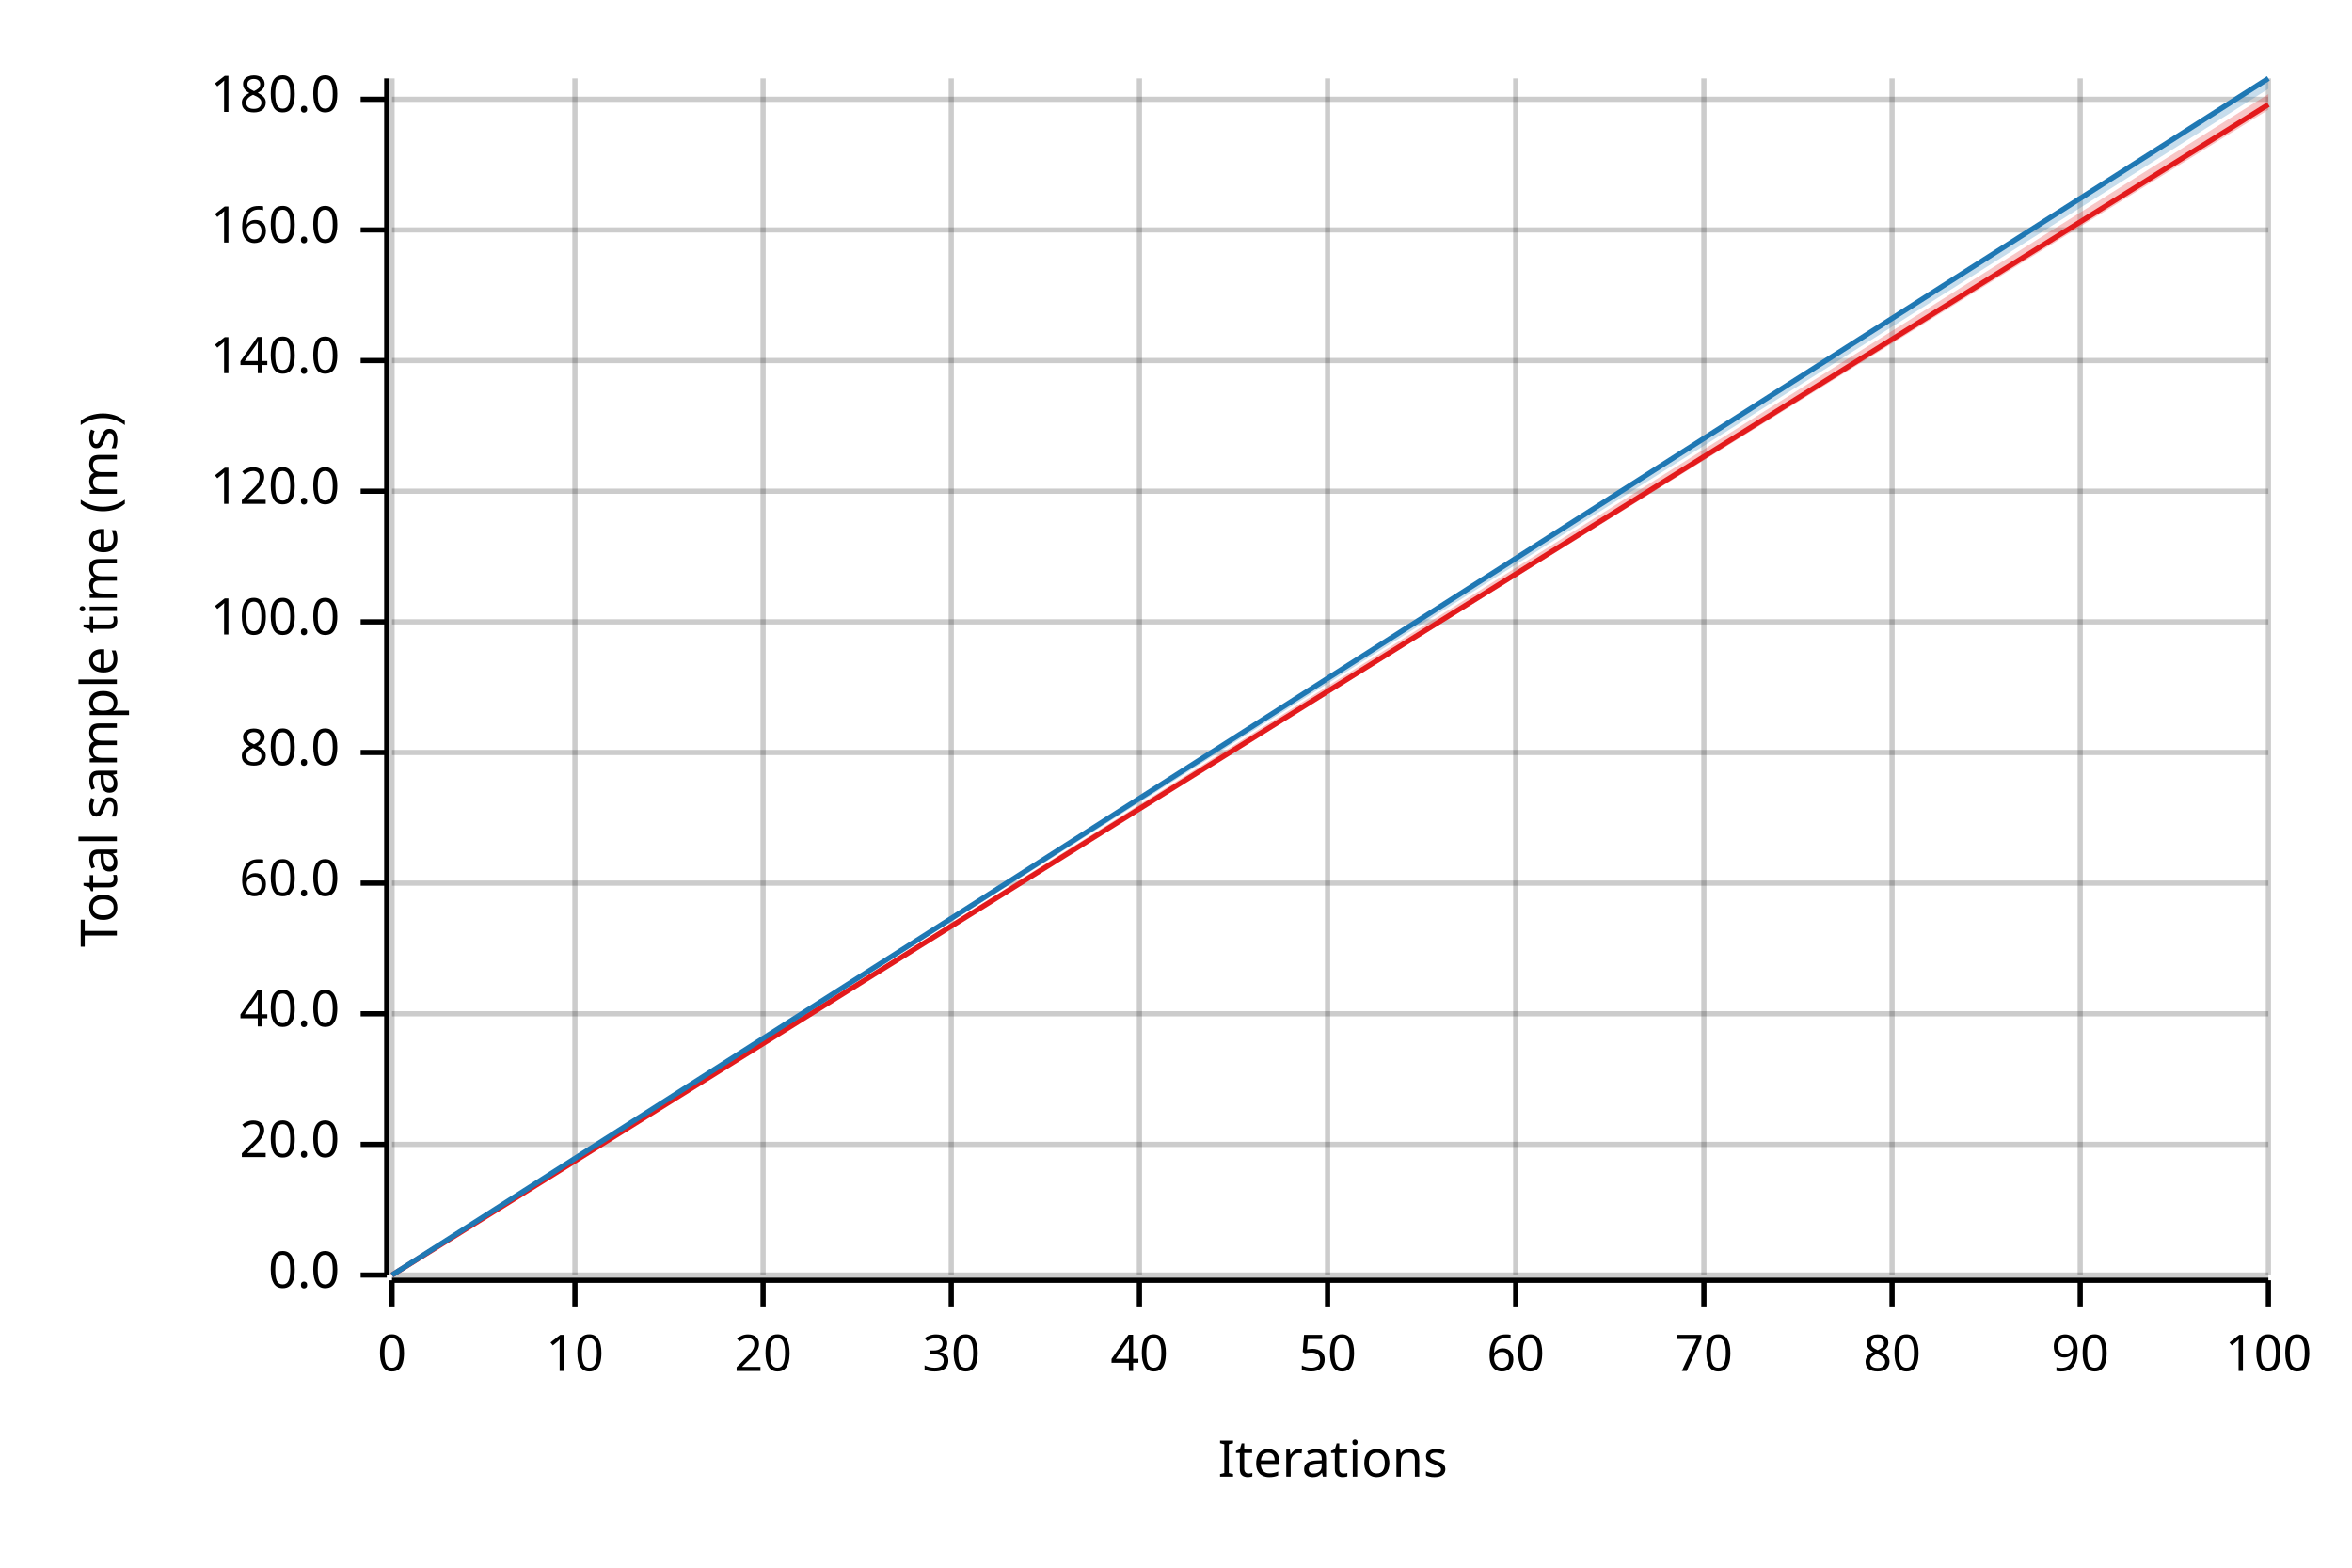
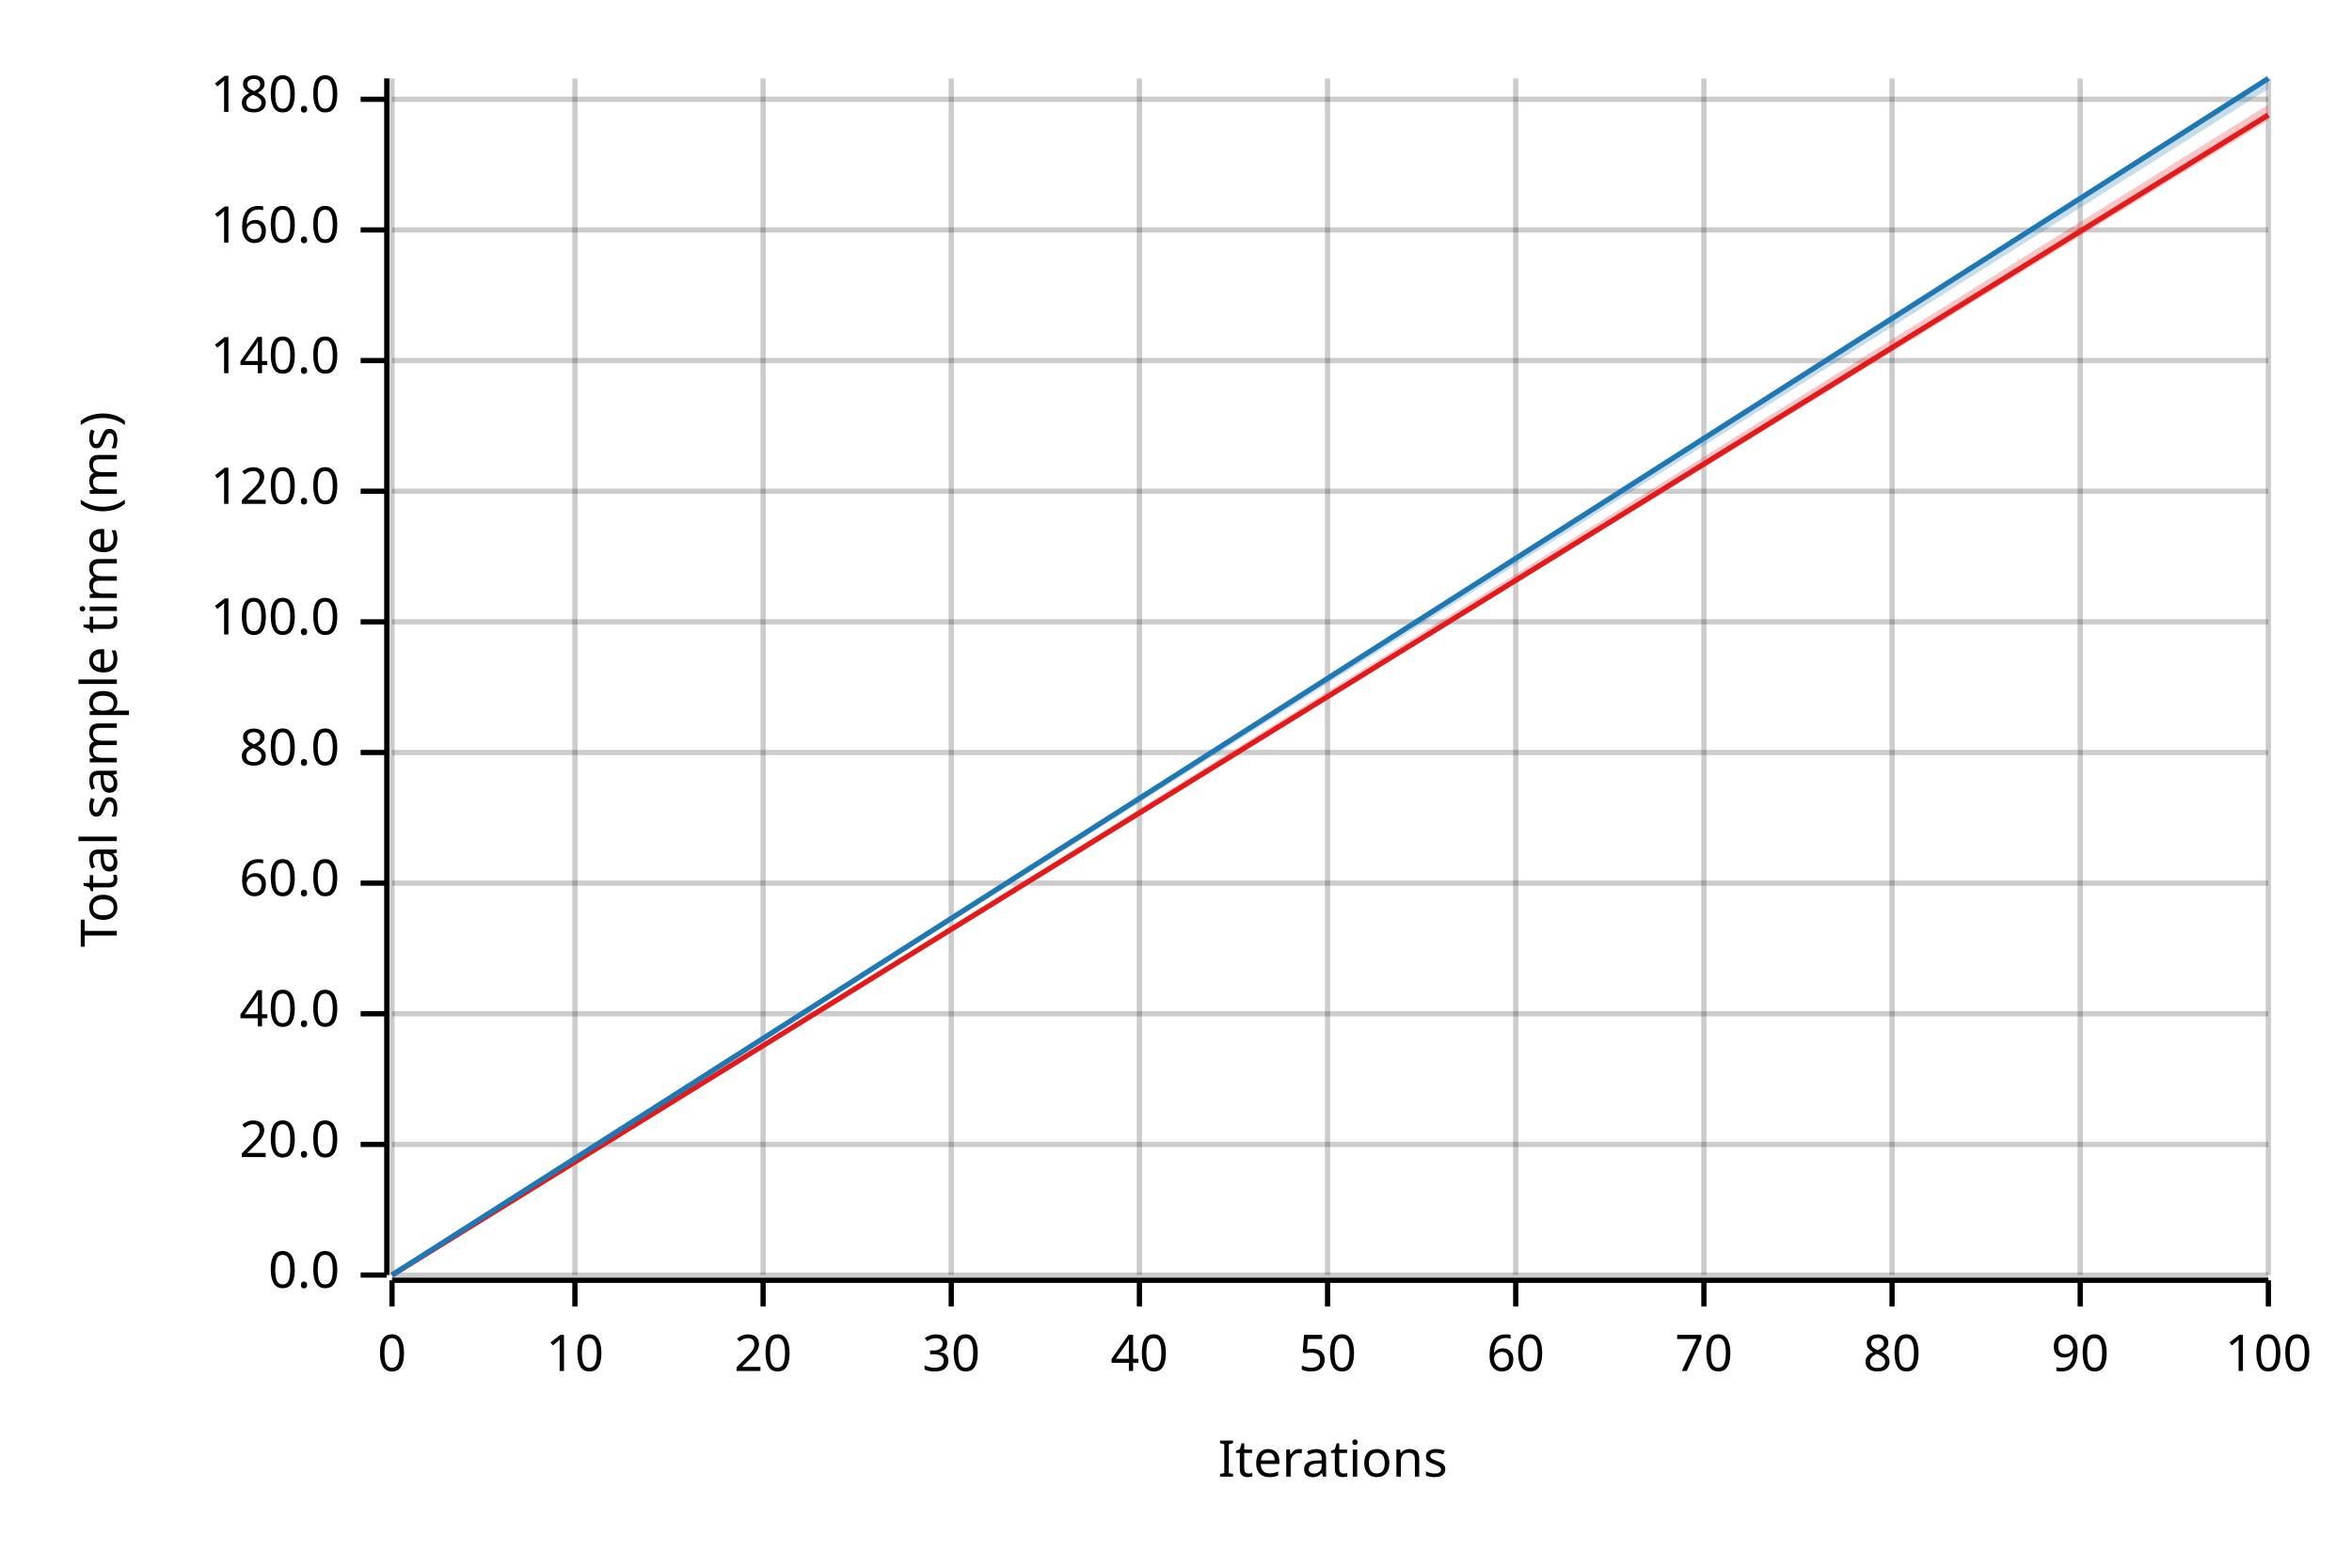
<svg xmlns="http://www.w3.org/2000/svg" width="450" height="300" viewBox="0 0 450 300">
  <text x="15" y="130" dy="0.76em" text-anchor="middle" font-family="sans-serif" font-size="9.677" opacity="1" fill="#000000" transform="rotate(270, 15, 130)">
Total sample time (ms)
</text>
  <text x="255" y="285" dy="-0.5ex" text-anchor="middle" font-family="sans-serif" font-size="9.677" opacity="1" fill="#000000">
Iterations
</text>
  <line opacity="0.2" stroke="#000000" stroke-width="1" x1="75" y1="244" x2="75" y2="15" />
  <line opacity="0.2" stroke="#000000" stroke-width="1" x1="110" y1="244" x2="110" y2="15" />
  <line opacity="0.2" stroke="#000000" stroke-width="1" x1="146" y1="244" x2="146" y2="15" />
  <line opacity="0.2" stroke="#000000" stroke-width="1" x1="182" y1="244" x2="182" y2="15" />
  <line opacity="0.2" stroke="#000000" stroke-width="1" x1="218" y1="244" x2="218" y2="15" />
  <line opacity="0.2" stroke="#000000" stroke-width="1" x1="254" y1="244" x2="254" y2="15" />
  <line opacity="0.2" stroke="#000000" stroke-width="1" x1="290" y1="244" x2="290" y2="15" />
  <line opacity="0.2" stroke="#000000" stroke-width="1" x1="326" y1="244" x2="326" y2="15" />
  <line opacity="0.2" stroke="#000000" stroke-width="1" x1="362" y1="244" x2="362" y2="15" />
  <line opacity="0.2" stroke="#000000" stroke-width="1" x1="398" y1="244" x2="398" y2="15" />
  <line opacity="0.2" stroke="#000000" stroke-width="1" x1="434" y1="244" x2="434" y2="15" />
  <line opacity="0.2" stroke="#000000" stroke-width="1" x1="75" y1="244" x2="434" y2="244" />
  <line opacity="0.2" stroke="#000000" stroke-width="1" x1="75" y1="219" x2="434" y2="219" />
  <line opacity="0.2" stroke="#000000" stroke-width="1" x1="75" y1="194" x2="434" y2="194" />
  <line opacity="0.2" stroke="#000000" stroke-width="1" x1="75" y1="169" x2="434" y2="169" />
  <line opacity="0.2" stroke="#000000" stroke-width="1" x1="75" y1="144" x2="434" y2="144" />
  <line opacity="0.2" stroke="#000000" stroke-width="1" x1="75" y1="119" x2="434" y2="119" />
  <line opacity="0.2" stroke="#000000" stroke-width="1" x1="75" y1="94" x2="434" y2="94" />
  <line opacity="0.2" stroke="#000000" stroke-width="1" x1="75" y1="69" x2="434" y2="69" />
  <line opacity="0.2" stroke="#000000" stroke-width="1" x1="75" y1="44" x2="434" y2="44" />
  <line opacity="0.2" stroke="#000000" stroke-width="1" x1="75" y1="19" x2="434" y2="19" />
  <polyline fill="none" opacity="1" stroke="#000000" stroke-width="1" points="74,15 74,244 " />
  <text x="65" y="244" dy="0.5ex" text-anchor="end" font-family="sans-serif" font-size="9.677" opacity="1" fill="#000000">
0.0
</text>
  <polyline fill="none" opacity="1" stroke="#000000" stroke-width="1" points="69,244 74,244 " />
  <text x="65" y="219" dy="0.5ex" text-anchor="end" font-family="sans-serif" font-size="9.677" opacity="1" fill="#000000">
20.0
</text>
  <polyline fill="none" opacity="1" stroke="#000000" stroke-width="1" points="69,219 74,219 " />
  <text x="65" y="194" dy="0.5ex" text-anchor="end" font-family="sans-serif" font-size="9.677" opacity="1" fill="#000000">
40.0
</text>
  <polyline fill="none" opacity="1" stroke="#000000" stroke-width="1" points="69,194 74,194 " />
  <text x="65" y="169" dy="0.5ex" text-anchor="end" font-family="sans-serif" font-size="9.677" opacity="1" fill="#000000">
60.0
</text>
  <polyline fill="none" opacity="1" stroke="#000000" stroke-width="1" points="69,169 74,169 " />
  <text x="65" y="144" dy="0.5ex" text-anchor="end" font-family="sans-serif" font-size="9.677" opacity="1" fill="#000000">
80.0
</text>
  <polyline fill="none" opacity="1" stroke="#000000" stroke-width="1" points="69,144 74,144 " />
  <text x="65" y="119" dy="0.5ex" text-anchor="end" font-family="sans-serif" font-size="9.677" opacity="1" fill="#000000">
100.0
</text>
  <polyline fill="none" opacity="1" stroke="#000000" stroke-width="1" points="69,119 74,119 " />
  <text x="65" y="94" dy="0.5ex" text-anchor="end" font-family="sans-serif" font-size="9.677" opacity="1" fill="#000000">
120.0
</text>
  <polyline fill="none" opacity="1" stroke="#000000" stroke-width="1" points="69,94 74,94 " />
  <text x="65" y="69" dy="0.5ex" text-anchor="end" font-family="sans-serif" font-size="9.677" opacity="1" fill="#000000">
140.0
</text>
  <polyline fill="none" opacity="1" stroke="#000000" stroke-width="1" points="69,69 74,69 " />
  <text x="65" y="44" dy="0.5ex" text-anchor="end" font-family="sans-serif" font-size="9.677" opacity="1" fill="#000000">
160.0
</text>
  <polyline fill="none" opacity="1" stroke="#000000" stroke-width="1" points="69,44 74,44 " />
  <text x="65" y="19" dy="0.5ex" text-anchor="end" font-family="sans-serif" font-size="9.677" opacity="1" fill="#000000">
180.0
</text>
  <polyline fill="none" opacity="1" stroke="#000000" stroke-width="1" points="69,19 74,19 " />
  <polyline fill="none" opacity="1" stroke="#000000" stroke-width="1" points="75,245 434,245 " />
  <text x="75" y="255" dy="0.76em" text-anchor="middle" font-family="sans-serif" font-size="9.677" opacity="1" fill="#000000">
0
</text>
  <polyline fill="none" opacity="1" stroke="#000000" stroke-width="1" points="75,245 75,250 " />
  <text x="110" y="255" dy="0.76em" text-anchor="middle" font-family="sans-serif" font-size="9.677" opacity="1" fill="#000000">
10
</text>
  <polyline fill="none" opacity="1" stroke="#000000" stroke-width="1" points="110,245 110,250 " />
  <text x="146" y="255" dy="0.76em" text-anchor="middle" font-family="sans-serif" font-size="9.677" opacity="1" fill="#000000">
20
</text>
  <polyline fill="none" opacity="1" stroke="#000000" stroke-width="1" points="146,245 146,250 " />
  <text x="182" y="255" dy="0.76em" text-anchor="middle" font-family="sans-serif" font-size="9.677" opacity="1" fill="#000000">
30
</text>
  <polyline fill="none" opacity="1" stroke="#000000" stroke-width="1" points="182,245 182,250 " />
  <text x="218" y="255" dy="0.76em" text-anchor="middle" font-family="sans-serif" font-size="9.677" opacity="1" fill="#000000">
40
</text>
  <polyline fill="none" opacity="1" stroke="#000000" stroke-width="1" points="218,245 218,250 " />
  <text x="254" y="255" dy="0.76em" text-anchor="middle" font-family="sans-serif" font-size="9.677" opacity="1" fill="#000000">
50
</text>
  <polyline fill="none" opacity="1" stroke="#000000" stroke-width="1" points="254,245 254,250 " />
  <text x="290" y="255" dy="0.76em" text-anchor="middle" font-family="sans-serif" font-size="9.677" opacity="1" fill="#000000">
60
</text>
  <polyline fill="none" opacity="1" stroke="#000000" stroke-width="1" points="290,245 290,250 " />
  <text x="326" y="255" dy="0.76em" text-anchor="middle" font-family="sans-serif" font-size="9.677" opacity="1" fill="#000000">
70
</text>
  <polyline fill="none" opacity="1" stroke="#000000" stroke-width="1" points="326,245 326,250 " />
  <text x="362" y="255" dy="0.76em" text-anchor="middle" font-family="sans-serif" font-size="9.677" opacity="1" fill="#000000">
80
</text>
  <polyline fill="none" opacity="1" stroke="#000000" stroke-width="1" points="362,245 362,250 " />
  <text x="398" y="255" dy="0.76em" text-anchor="middle" font-family="sans-serif" font-size="9.677" opacity="1" fill="#000000">
90
</text>
  <polyline fill="none" opacity="1" stroke="#000000" stroke-width="1" points="398,245 398,250 " />
  <text x="434" y="255" dy="0.76em" text-anchor="middle" font-family="sans-serif" font-size="9.677" opacity="1" fill="#000000">
100
</text>
  <polyline fill="none" opacity="1" stroke="#000000" stroke-width="1" points="434,245 434,250 " />
-   <polyline fill="none" opacity="1" stroke="#E31A1C" stroke-width="1" points="75,244 434,20 " />
-   <polygon opacity="0.25" fill="#E31A1C" points="75,244 434,21 434,18 " />
+   <polyline fill="none" opacity="1" stroke="#E31A1C" stroke-width="1" points="75,244 434,22 " />
+   <polygon opacity="0.25" fill="#E31A1C" points="75,244 434,23 434,20 " />
  <polyline fill="none" opacity="1" stroke="#1F78B4" stroke-width="1" points="75,244 434,15 " />
  <polygon opacity="0.25" fill="#1F78B4" points="75,244 434,17 434,15 " />
</svg>
